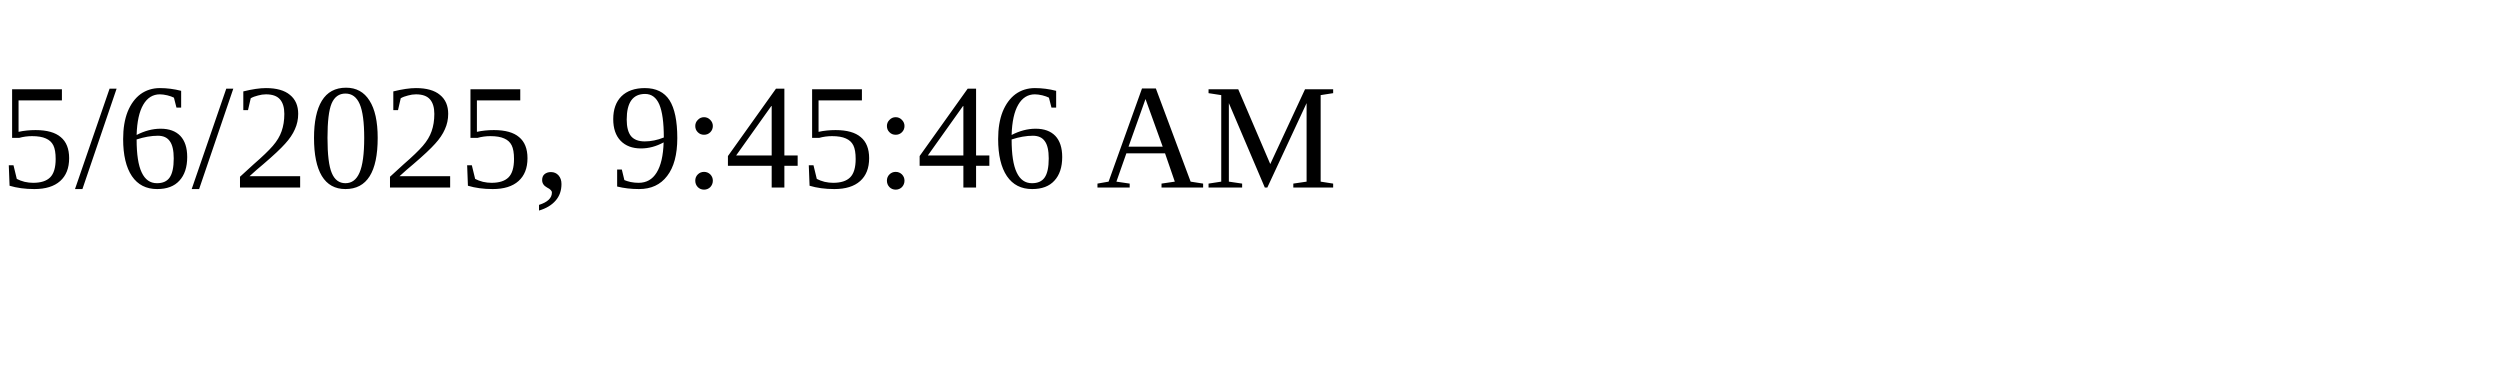
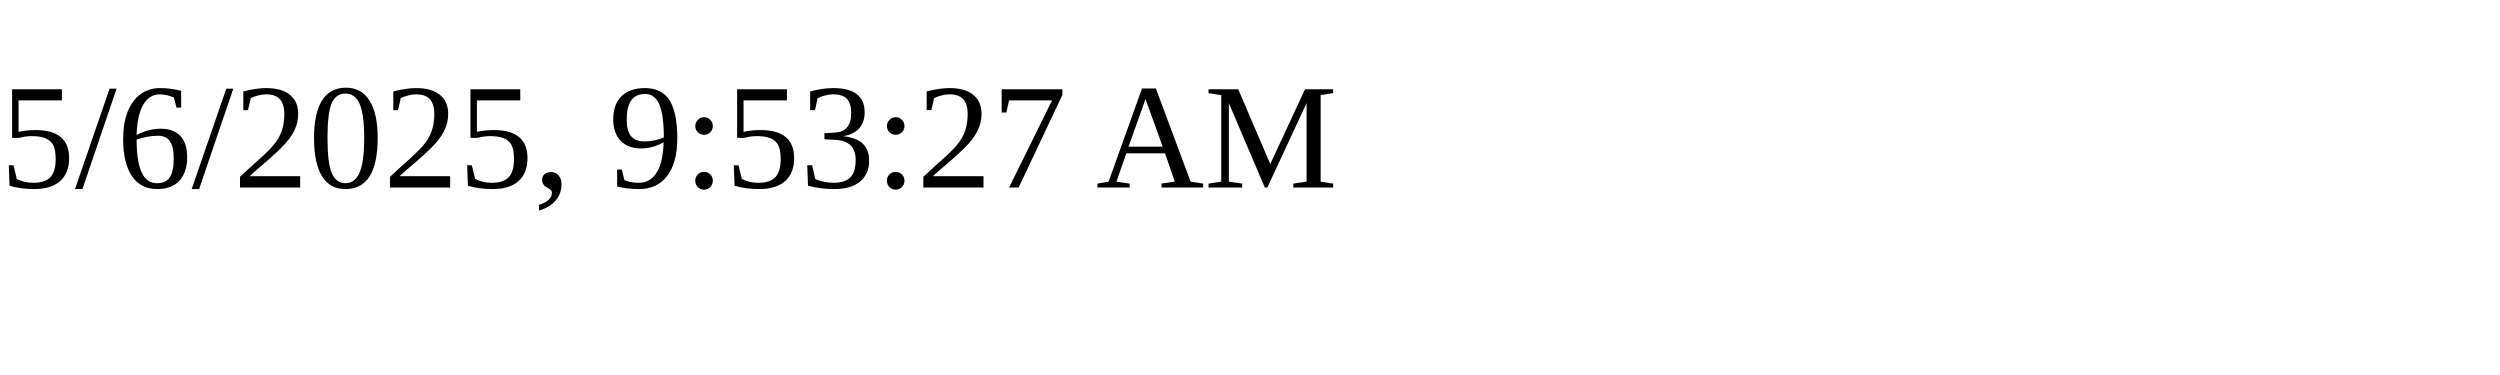
<svg xmlns="http://www.w3.org/2000/svg" height="30" width="200">
-   <text x="0" y="15">5/6/2025, 9:45:46 AM</text>
+   <text x="0" y="15">5/6/2025, 9:53:27 AM</text>
</svg>
